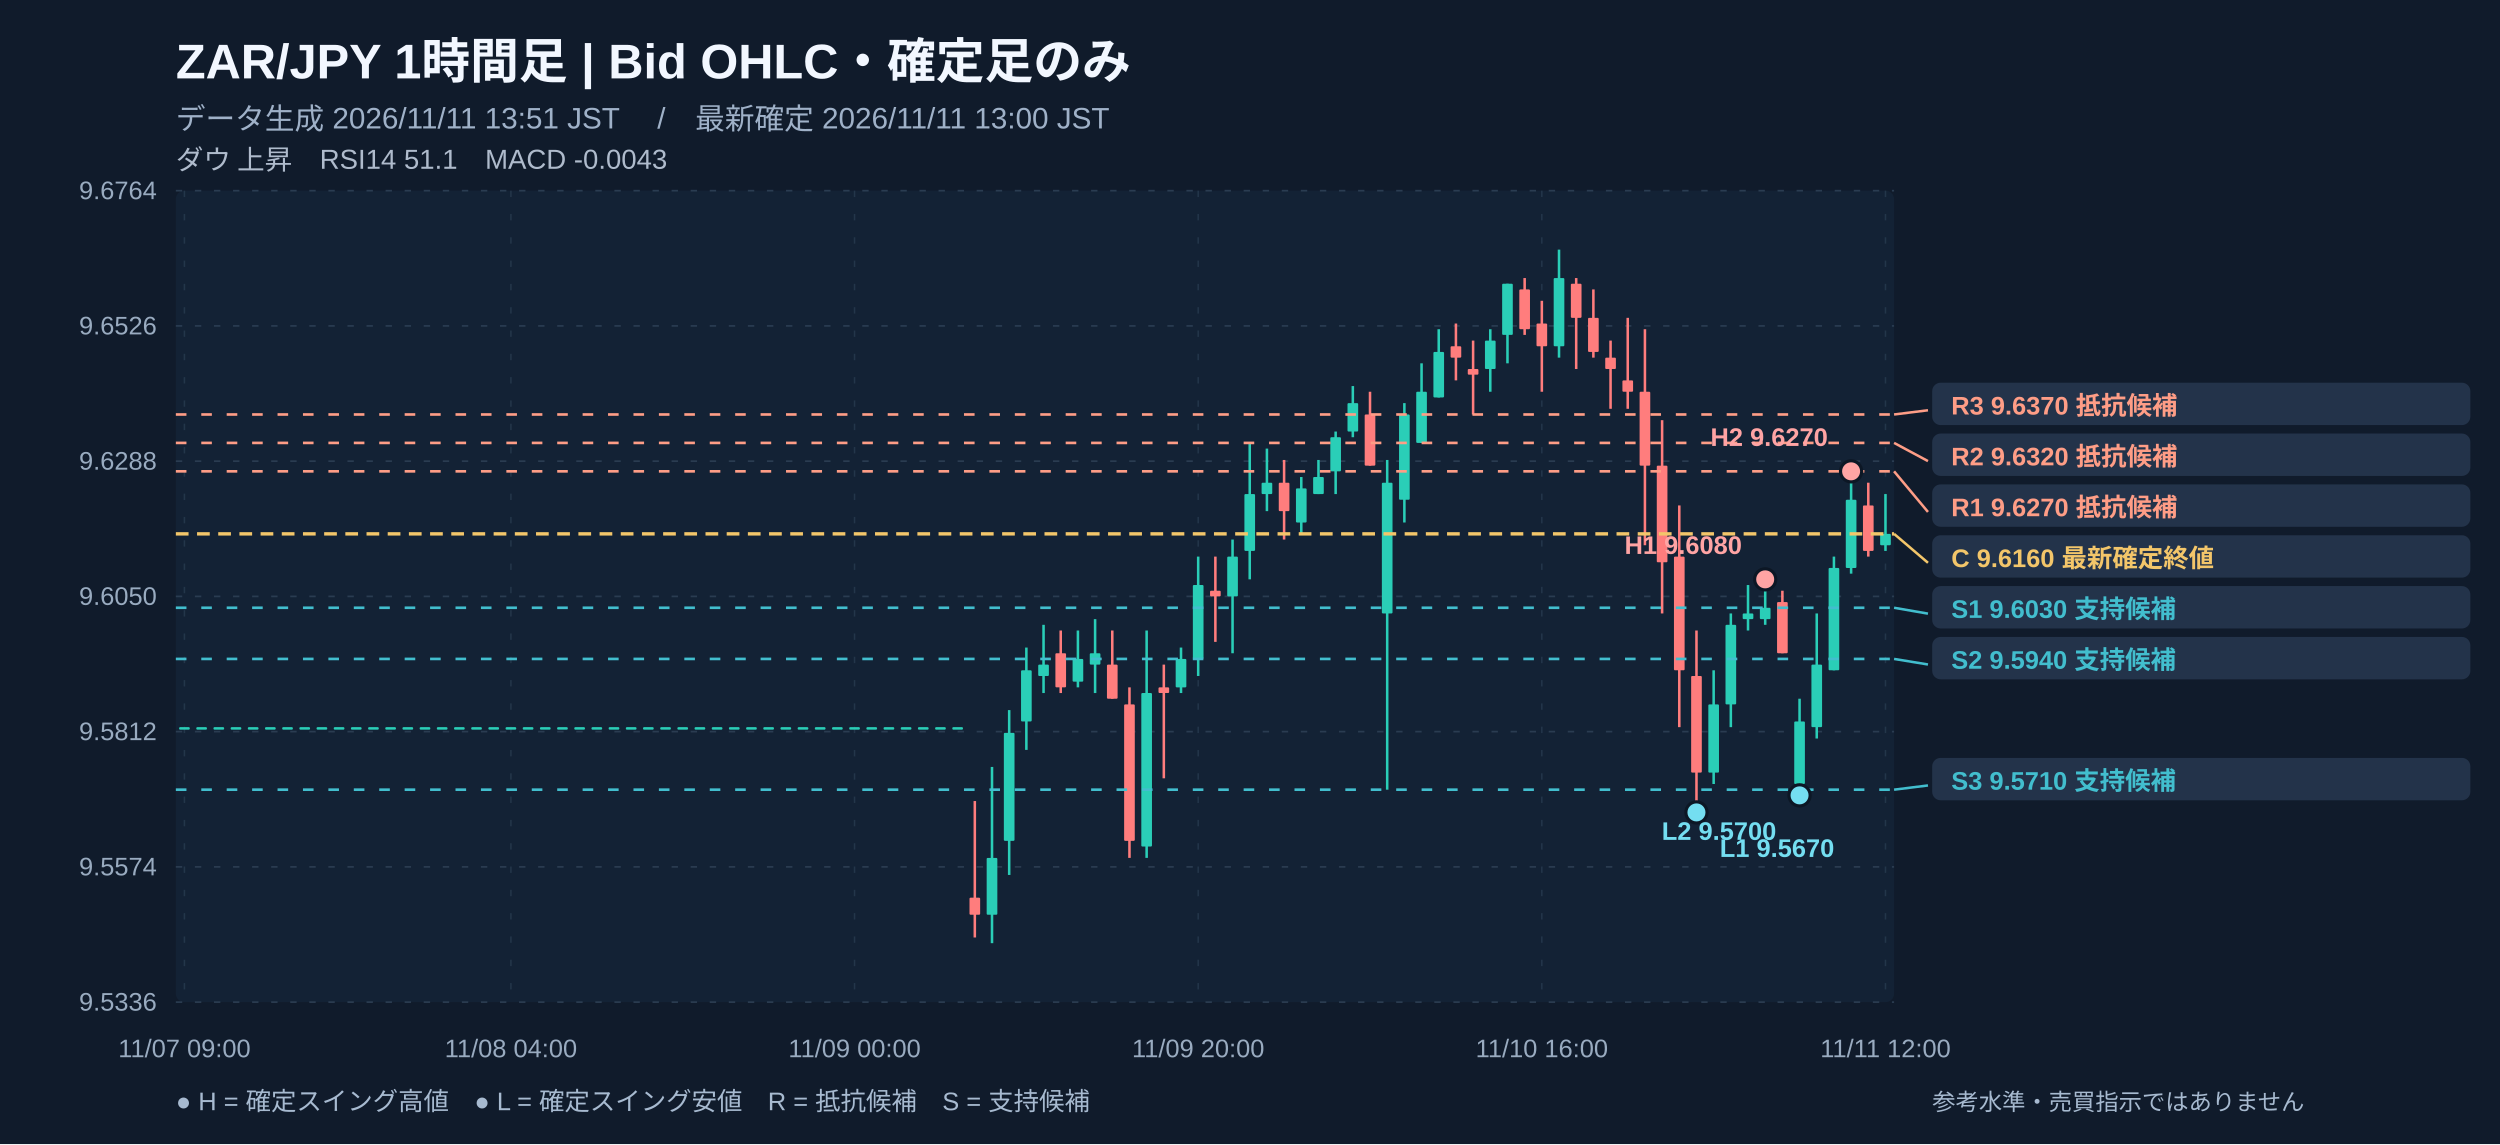
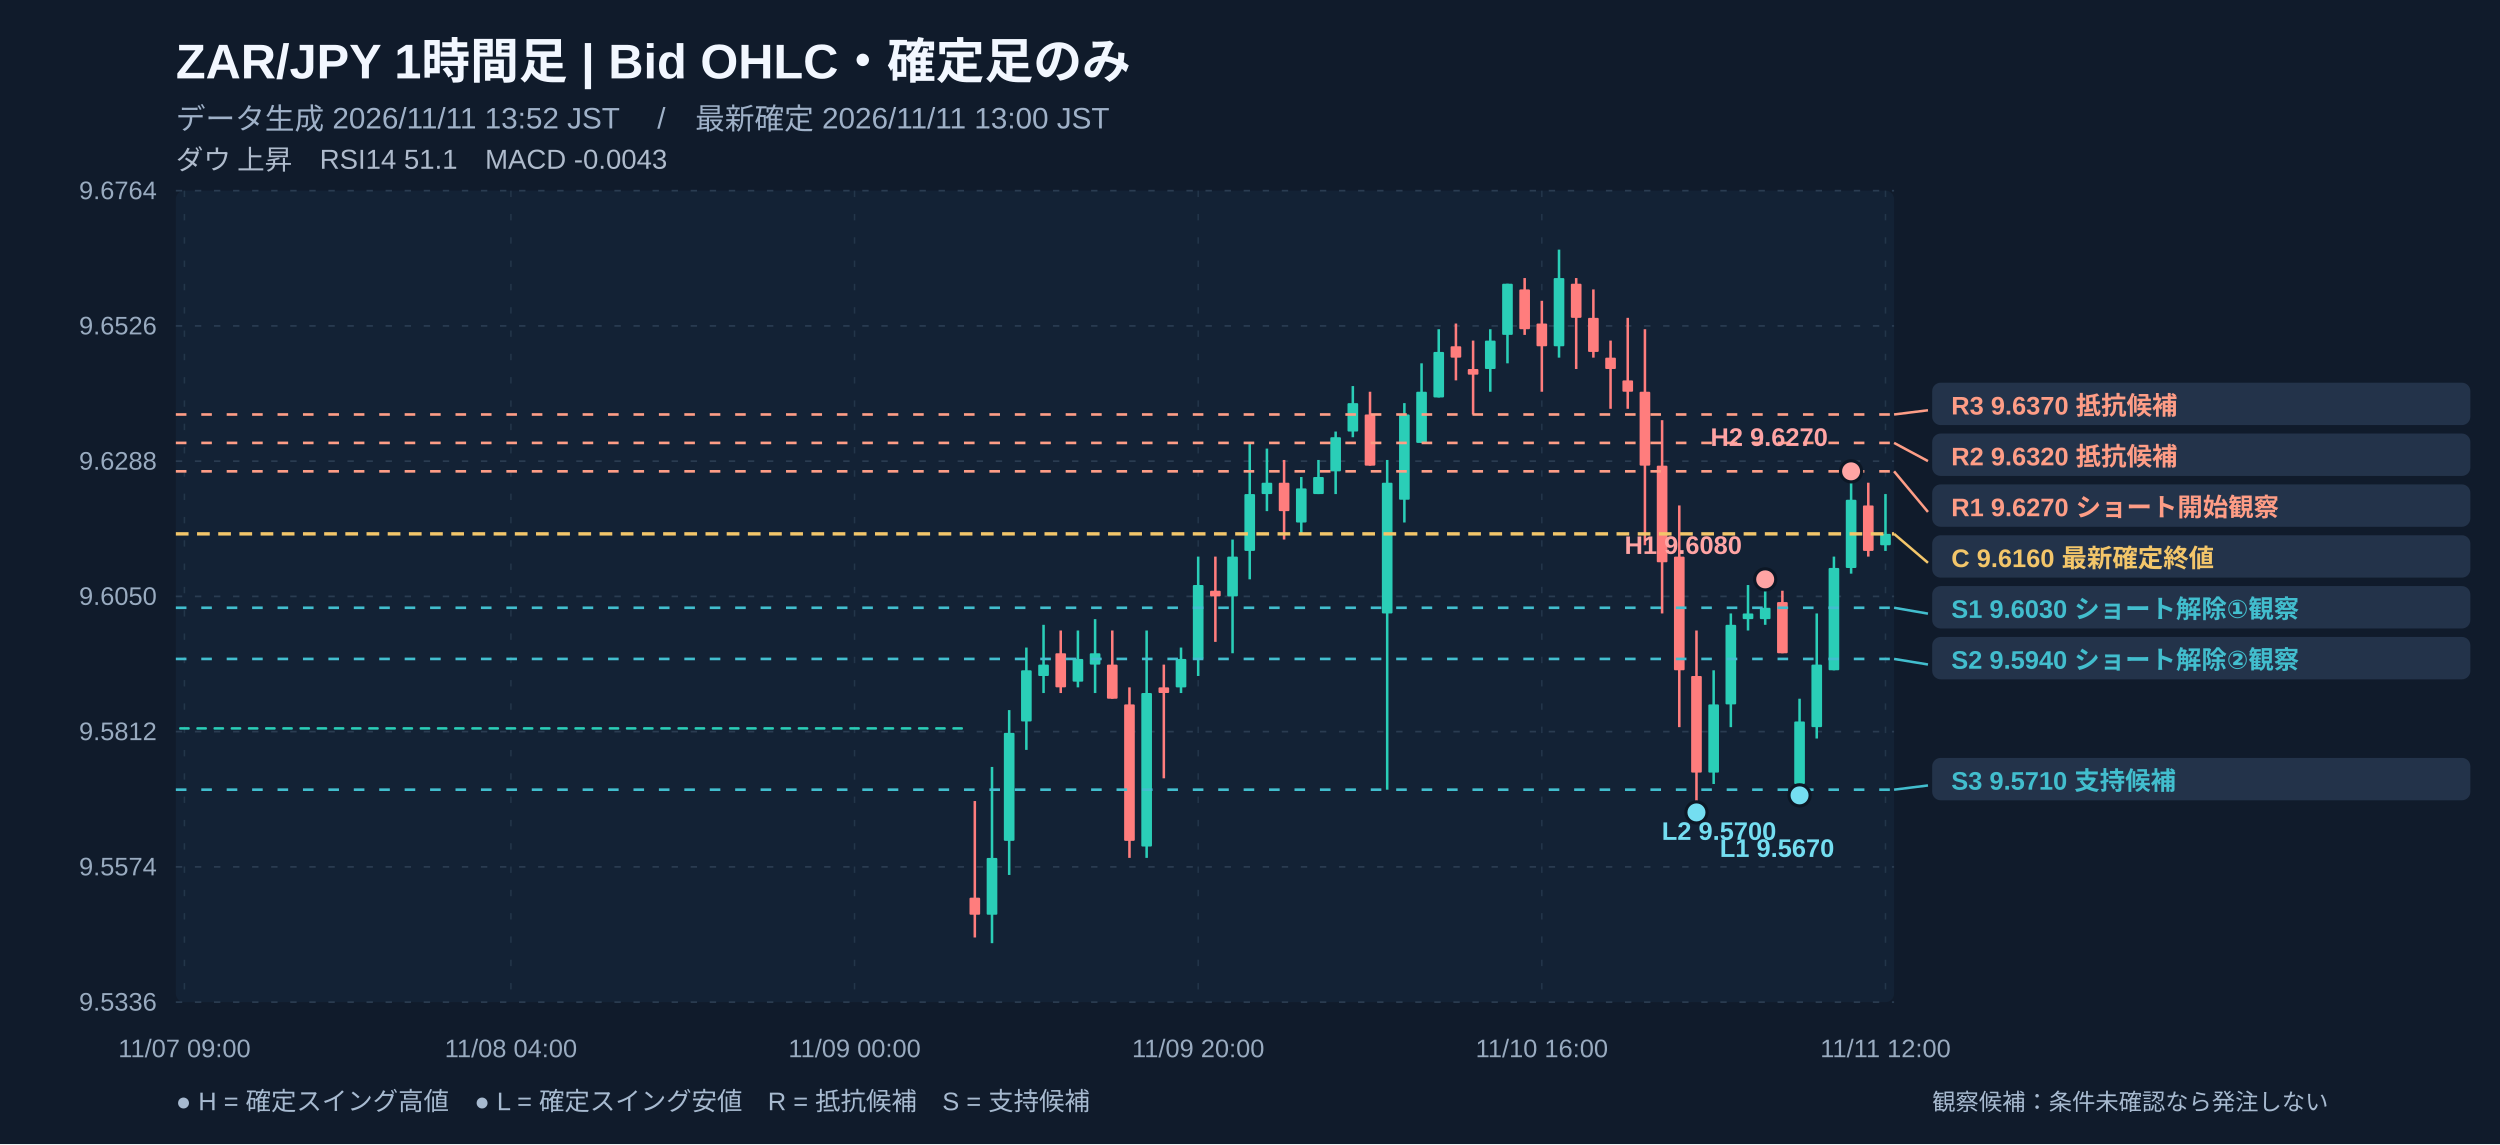
<svg xmlns="http://www.w3.org/2000/svg" width="1180" height="540" viewBox="0 0 1180 540" role="img" aria-label="ZAR/JPY 1時間足 注釈付きローソク足チャート">
  <rect width="1180" height="540" fill="#101b2b" />
  <rect x="83" y="90" width="811" height="383" fill="#132235" rx="4" />
  <text x="83" y="37" fill="#f2f7ff" font-size="23" font-weight="700" text-anchor="start" font-family="Arial, Noto Sans JP, sans-serif">ZAR/JPY   1時間足   |   Bid OHLC・確定足のみ</text>
-   <text x="83" y="61" fill="#9fb1c8" font-size="14" font-weight="400" text-anchor="start" font-family="Arial, Noto Sans JP, sans-serif">データ生成 2026/11/11 13:51 JST　 /　最新確定 2026/11/11 13:00 JST</text>
+   <text x="83" y="61" fill="#9fb1c8" font-size="14" font-weight="400" text-anchor="start" font-family="Arial, Noto Sans JP, sans-serif">データ生成 2026/11/11 13:52 JST　 /　最新確定 2026/11/11 13:00 JST</text>
  <text x="83" y="80" fill="#afbbcc" font-size="13" font-weight="400" text-anchor="start" font-family="Arial, Noto Sans JP, sans-serif">ダウ 上昇　RSI14 51.1　MACD -0.0043</text>
  <line x1="83" y1="90" x2="894" y2="90" stroke="#2a3c51" stroke-width="0.8" stroke-dasharray="3,6" />
  <text x="74" y="94" fill="#99abc0" font-size="12" font-weight="400" text-anchor="end" font-family="Arial, Noto Sans JP, sans-serif">9.6764</text>
  <line x1="83" y1="153.833" x2="894" y2="153.833" stroke="#2a3c51" stroke-width="0.8" stroke-dasharray="3,6" />
  <text x="74" y="157.833" fill="#99abc0" font-size="12" font-weight="400" text-anchor="end" font-family="Arial, Noto Sans JP, sans-serif">9.6526</text>
  <line x1="83" y1="217.667" x2="894" y2="217.667" stroke="#2a3c51" stroke-width="0.8" stroke-dasharray="3,6" />
  <text x="74" y="221.667" fill="#99abc0" font-size="12" font-weight="400" text-anchor="end" font-family="Arial, Noto Sans JP, sans-serif">9.6288</text>
  <line x1="83" y1="281.5" x2="894" y2="281.5" stroke="#2a3c51" stroke-width="0.8" stroke-dasharray="3,6" />
  <text x="74" y="285.5" fill="#99abc0" font-size="12" font-weight="400" text-anchor="end" font-family="Arial, Noto Sans JP, sans-serif">9.6050</text>
  <line x1="83" y1="345.333" x2="894" y2="345.333" stroke="#2a3c51" stroke-width="0.8" stroke-dasharray="3,6" />
  <text x="74" y="349.333" fill="#99abc0" font-size="12" font-weight="400" text-anchor="end" font-family="Arial, Noto Sans JP, sans-serif">9.5812</text>
  <line x1="83" y1="409.167" x2="894" y2="409.167" stroke="#2a3c51" stroke-width="0.8" stroke-dasharray="3,6" />
  <text x="74" y="413.167" fill="#99abc0" font-size="12" font-weight="400" text-anchor="end" font-family="Arial, Noto Sans JP, sans-serif">9.5574</text>
  <line x1="83" y1="473" x2="894" y2="473" stroke="#2a3c51" stroke-width="0.8" stroke-dasharray="3,6" />
  <text x="74" y="477" fill="#99abc0" font-size="12" font-weight="400" text-anchor="end" font-family="Arial, Noto Sans JP, sans-serif">9.5336</text>
  <line x1="87.055" y1="90" x2="87.055" y2="473" stroke="#23364a" stroke-width="0.7" stroke-dasharray="3,8" />
  <text x="87.055" y="499" fill="#99abc0" font-size="12" font-weight="400" text-anchor="middle" font-family="Arial, Noto Sans JP, sans-serif">11/07 09:00</text>
  <line x1="241.145" y1="90" x2="241.145" y2="473" stroke="#23364a" stroke-width="0.7" stroke-dasharray="3,8" />
  <text x="241.145" y="499" fill="#99abc0" font-size="12" font-weight="400" text-anchor="middle" font-family="Arial, Noto Sans JP, sans-serif">11/08 04:00</text>
  <line x1="403.345" y1="90" x2="403.345" y2="473" stroke="#23364a" stroke-width="0.7" stroke-dasharray="3,8" />
  <text x="403.345" y="499" fill="#99abc0" font-size="12" font-weight="400" text-anchor="middle" font-family="Arial, Noto Sans JP, sans-serif">11/09 00:00</text>
  <line x1="565.545" y1="90" x2="565.545" y2="473" stroke="#23364a" stroke-width="0.7" stroke-dasharray="3,8" />
  <text x="565.545" y="499" fill="#99abc0" font-size="12" font-weight="400" text-anchor="middle" font-family="Arial, Noto Sans JP, sans-serif">11/09 20:00</text>
  <line x1="727.745" y1="90" x2="727.745" y2="473" stroke="#23364a" stroke-width="0.7" stroke-dasharray="3,8" />
  <text x="727.745" y="499" fill="#99abc0" font-size="12" font-weight="400" text-anchor="middle" font-family="Arial, Noto Sans JP, sans-serif">11/10 16:00</text>
  <line x1="889.945" y1="90" x2="889.945" y2="473" stroke="#23364a" stroke-width="0.7" stroke-dasharray="3,8" />
  <text x="889.945" y="499" fill="#99abc0" font-size="12" font-weight="400" text-anchor="middle" font-family="Arial, Noto Sans JP, sans-serif">11/11 12:00</text>
  <line x1="87.055" y1="343.214" x2="87.055" y2="343.214" stroke="#2aceb7" stroke-width="1.2" />
  <rect x="84.54" y="343.21" width="5.03" height="1.20" fill="#2aceb7" rx=".5" />
  <line x1="95.165" y1="343.214" x2="95.165" y2="343.214" stroke="#2aceb7" stroke-width="1.2" />
  <rect x="92.65" y="343.21" width="5.03" height="1.20" fill="#2aceb7" rx=".5" />
  <line x1="103.275" y1="343.214" x2="103.275" y2="343.214" stroke="#2aceb7" stroke-width="1.2" />
  <rect x="100.76" y="343.21" width="5.03" height="1.20" fill="#2aceb7" rx=".5" />
  <line x1="111.385" y1="343.214" x2="111.385" y2="343.214" stroke="#2aceb7" stroke-width="1.2" />
  <rect x="108.87" y="343.21" width="5.03" height="1.20" fill="#2aceb7" rx=".5" />
  <line x1="119.495" y1="343.214" x2="119.495" y2="343.214" stroke="#2aceb7" stroke-width="1.2" />
  <rect x="116.98" y="343.21" width="5.03" height="1.20" fill="#2aceb7" rx=".5" />
  <line x1="127.605" y1="343.214" x2="127.605" y2="343.214" stroke="#2aceb7" stroke-width="1.2" />
  <rect x="125.09" y="343.21" width="5.03" height="1.20" fill="#2aceb7" rx=".5" />
  <line x1="135.715" y1="343.214" x2="135.715" y2="343.214" stroke="#2aceb7" stroke-width="1.2" />
  <rect x="133.20" y="343.21" width="5.03" height="1.20" fill="#2aceb7" rx=".5" />
  <line x1="143.825" y1="343.214" x2="143.825" y2="343.214" stroke="#2aceb7" stroke-width="1.2" />
  <rect x="141.31" y="343.21" width="5.03" height="1.20" fill="#2aceb7" rx=".5" />
  <line x1="151.935" y1="343.214" x2="151.935" y2="343.214" stroke="#2aceb7" stroke-width="1.2" />
  <rect x="149.42" y="343.21" width="5.03" height="1.20" fill="#2aceb7" rx=".5" />
  <line x1="160.045" y1="343.214" x2="160.045" y2="343.214" stroke="#2aceb7" stroke-width="1.2" />
  <rect x="157.53" y="343.21" width="5.03" height="1.20" fill="#2aceb7" rx=".5" />
  <line x1="168.155" y1="343.214" x2="168.155" y2="343.214" stroke="#2aceb7" stroke-width="1.2" />
  <rect x="165.64" y="343.21" width="5.03" height="1.20" fill="#2aceb7" rx=".5" />
  <line x1="176.265" y1="343.214" x2="176.265" y2="343.214" stroke="#2aceb7" stroke-width="1.2" />
  <rect x="173.75" y="343.21" width="5.03" height="1.20" fill="#2aceb7" rx=".5" />
  <line x1="184.375" y1="343.214" x2="184.375" y2="343.214" stroke="#2aceb7" stroke-width="1.2" />
  <rect x="181.86" y="343.21" width="5.03" height="1.20" fill="#2aceb7" rx=".5" />
  <line x1="192.485" y1="343.214" x2="192.485" y2="343.214" stroke="#2aceb7" stroke-width="1.2" />
  <rect x="189.97" y="343.21" width="5.03" height="1.20" fill="#2aceb7" rx=".5" />
  <line x1="200.595" y1="343.214" x2="200.595" y2="343.214" stroke="#2aceb7" stroke-width="1.2" />
  <rect x="198.08" y="343.21" width="5.03" height="1.20" fill="#2aceb7" rx=".5" />
  <line x1="208.705" y1="343.214" x2="208.705" y2="343.214" stroke="#2aceb7" stroke-width="1.2" />
  <rect x="206.19" y="343.21" width="5.03" height="1.20" fill="#2aceb7" rx=".5" />
  <line x1="216.815" y1="343.214" x2="216.815" y2="343.214" stroke="#2aceb7" stroke-width="1.2" />
  <rect x="214.30" y="343.21" width="5.03" height="1.20" fill="#2aceb7" rx=".5" />
  <line x1="224.925" y1="343.214" x2="224.925" y2="343.214" stroke="#2aceb7" stroke-width="1.2" />
  <rect x="222.41" y="343.21" width="5.03" height="1.20" fill="#2aceb7" rx=".5" />
  <line x1="233.035" y1="343.214" x2="233.035" y2="343.214" stroke="#2aceb7" stroke-width="1.2" />
  <rect x="230.52" y="343.21" width="5.03" height="1.20" fill="#2aceb7" rx=".5" />
  <line x1="241.145" y1="343.214" x2="241.145" y2="343.214" stroke="#2aceb7" stroke-width="1.2" />
  <rect x="238.63" y="343.21" width="5.03" height="1.20" fill="#2aceb7" rx=".5" />
  <line x1="249.255" y1="343.214" x2="249.255" y2="343.214" stroke="#2aceb7" stroke-width="1.2" />
  <rect x="246.74" y="343.21" width="5.03" height="1.20" fill="#2aceb7" rx=".5" />
  <line x1="257.365" y1="343.214" x2="257.365" y2="343.214" stroke="#2aceb7" stroke-width="1.2" />
  <rect x="254.85" y="343.21" width="5.03" height="1.20" fill="#2aceb7" rx=".5" />
  <line x1="265.475" y1="343.214" x2="265.475" y2="343.214" stroke="#2aceb7" stroke-width="1.2" />
  <rect x="262.96" y="343.21" width="5.03" height="1.20" fill="#2aceb7" rx=".5" />
  <line x1="273.585" y1="343.214" x2="273.585" y2="343.214" stroke="#2aceb7" stroke-width="1.2" />
  <rect x="271.07" y="343.21" width="5.03" height="1.20" fill="#2aceb7" rx=".5" />
  <line x1="281.695" y1="343.214" x2="281.695" y2="343.214" stroke="#2aceb7" stroke-width="1.2" />
  <rect x="279.18" y="343.21" width="5.03" height="1.20" fill="#2aceb7" rx=".5" />
  <line x1="289.805" y1="343.214" x2="289.805" y2="343.214" stroke="#2aceb7" stroke-width="1.2" />
  <rect x="287.29" y="343.21" width="5.03" height="1.20" fill="#2aceb7" rx=".5" />
  <line x1="297.915" y1="343.214" x2="297.915" y2="343.214" stroke="#2aceb7" stroke-width="1.2" />
  <rect x="295.40" y="343.21" width="5.03" height="1.20" fill="#2aceb7" rx=".5" />
  <line x1="306.025" y1="343.214" x2="306.025" y2="343.214" stroke="#2aceb7" stroke-width="1.2" />
  <rect x="303.51" y="343.21" width="5.03" height="1.20" fill="#2aceb7" rx=".5" />
  <line x1="314.135" y1="343.214" x2="314.135" y2="343.214" stroke="#2aceb7" stroke-width="1.2" />
  <rect x="311.62" y="343.21" width="5.03" height="1.20" fill="#2aceb7" rx=".5" />
  <line x1="322.245" y1="343.214" x2="322.245" y2="343.214" stroke="#2aceb7" stroke-width="1.2" />
  <rect x="319.73" y="343.21" width="5.03" height="1.20" fill="#2aceb7" rx=".5" />
  <line x1="330.355" y1="343.214" x2="330.355" y2="343.214" stroke="#2aceb7" stroke-width="1.2" />
  <rect x="327.84" y="343.21" width="5.03" height="1.20" fill="#2aceb7" rx=".5" />
  <line x1="338.465" y1="343.214" x2="338.465" y2="343.214" stroke="#2aceb7" stroke-width="1.2" />
  <rect x="335.95" y="343.21" width="5.03" height="1.20" fill="#2aceb7" rx=".5" />
  <line x1="346.575" y1="343.214" x2="346.575" y2="343.214" stroke="#2aceb7" stroke-width="1.2" />
  <rect x="344.06" y="343.21" width="5.03" height="1.20" fill="#2aceb7" rx=".5" />
  <line x1="354.685" y1="343.214" x2="354.685" y2="343.214" stroke="#2aceb7" stroke-width="1.2" />
  <rect x="352.17" y="343.21" width="5.03" height="1.20" fill="#2aceb7" rx=".5" />
  <line x1="362.795" y1="343.214" x2="362.795" y2="343.214" stroke="#2aceb7" stroke-width="1.2" />
  <rect x="360.28" y="343.21" width="5.03" height="1.20" fill="#2aceb7" rx=".5" />
  <line x1="370.905" y1="343.214" x2="370.905" y2="343.214" stroke="#2aceb7" stroke-width="1.2" />
  <rect x="368.39" y="343.21" width="5.03" height="1.20" fill="#2aceb7" rx=".5" />
  <line x1="379.015" y1="343.214" x2="379.015" y2="343.214" stroke="#2aceb7" stroke-width="1.2" />
  <rect x="376.50" y="343.21" width="5.03" height="1.20" fill="#2aceb7" rx=".5" />
  <line x1="387.125" y1="343.214" x2="387.125" y2="343.214" stroke="#2aceb7" stroke-width="1.2" />
  <rect x="384.61" y="343.21" width="5.03" height="1.20" fill="#2aceb7" rx=".5" />
  <line x1="395.235" y1="343.214" x2="395.235" y2="343.214" stroke="#2aceb7" stroke-width="1.2" />
  <rect x="392.72" y="343.21" width="5.03" height="1.20" fill="#2aceb7" rx=".5" />
  <line x1="403.345" y1="343.214" x2="403.345" y2="343.214" stroke="#2aceb7" stroke-width="1.2" />
  <rect x="400.83" y="343.21" width="5.03" height="1.20" fill="#2aceb7" rx=".5" />
  <line x1="411.455" y1="343.214" x2="411.455" y2="343.214" stroke="#2aceb7" stroke-width="1.2" />
  <rect x="408.94" y="343.21" width="5.03" height="1.20" fill="#2aceb7" rx=".5" />
  <line x1="419.565" y1="343.214" x2="419.565" y2="343.214" stroke="#2aceb7" stroke-width="1.2" />
  <rect x="417.05" y="343.21" width="5.03" height="1.20" fill="#2aceb7" rx=".5" />
  <line x1="427.675" y1="343.214" x2="427.675" y2="343.214" stroke="#2aceb7" stroke-width="1.2" />
  <rect x="425.16" y="343.21" width="5.03" height="1.20" fill="#2aceb7" rx=".5" />
  <line x1="435.785" y1="343.214" x2="435.785" y2="343.214" stroke="#2aceb7" stroke-width="1.2" />
  <rect x="433.27" y="343.21" width="5.03" height="1.20" fill="#2aceb7" rx=".5" />
  <line x1="443.895" y1="343.214" x2="443.895" y2="343.214" stroke="#2aceb7" stroke-width="1.2" />
  <rect x="441.38" y="343.21" width="5.03" height="1.20" fill="#2aceb7" rx=".5" />
  <line x1="452.005" y1="343.214" x2="452.005" y2="343.214" stroke="#2aceb7" stroke-width="1.2" />
  <rect x="449.49" y="343.21" width="5.03" height="1.20" fill="#2aceb7" rx=".5" />
  <line x1="460.115" y1="378.095" x2="460.115" y2="442.492" stroke="#ff7d7d" stroke-width="1.2" />
  <rect x="457.60" y="423.71" width="5.03" height="8.05" fill="#ff7d7d" rx=".5" />
  <line x1="468.225" y1="361.996" x2="468.225" y2="445.175" stroke="#2aceb7" stroke-width="1.2" />
  <rect x="465.71" y="404.93" width="5.03" height="26.83" fill="#2aceb7" rx=".5" />
  <line x1="476.335" y1="335.164" x2="476.335" y2="412.977" stroke="#2aceb7" stroke-width="1.2" />
  <rect x="473.82" y="345.90" width="5.03" height="50.98" fill="#2aceb7" rx=".5" />
  <line x1="484.445" y1="305.649" x2="484.445" y2="353.946" stroke="#2aceb7" stroke-width="1.2" />
  <rect x="481.93" y="316.38" width="5.03" height="24.15" fill="#2aceb7" rx=".5" />
  <line x1="492.555" y1="294.916" x2="492.555" y2="327.114" stroke="#2aceb7" stroke-width="1.2" />
  <rect x="490.04" y="313.70" width="5.03" height="5.37" fill="#2aceb7" rx=".5" />
  <line x1="500.665" y1="297.599" x2="500.665" y2="327.114" stroke="#ff7d7d" stroke-width="1.2" />
  <rect x="498.15" y="308.33" width="5.03" height="16.10" fill="#ff7d7d" rx=".5" />
  <line x1="508.775" y1="297.599" x2="508.775" y2="324.431" stroke="#2aceb7" stroke-width="1.2" />
  <rect x="506.26" y="311.02" width="5.03" height="10.73" fill="#2aceb7" rx=".5" />
  <line x1="516.885" y1="292.233" x2="516.885" y2="327.114" stroke="#2aceb7" stroke-width="1.2" />
  <rect x="514.37" y="308.33" width="5.03" height="5.37" fill="#2aceb7" rx=".5" />
  <line x1="524.995" y1="297.599" x2="524.995" y2="329.798" stroke="#ff7d7d" stroke-width="1.2" />
  <rect x="522.48" y="313.70" width="5.03" height="16.10" fill="#ff7d7d" rx=".5" />
  <line x1="533.105" y1="324.431" x2="533.105" y2="404.927" stroke="#ff7d7d" stroke-width="1.2" />
  <rect x="530.59" y="332.48" width="5.03" height="64.40" fill="#ff7d7d" rx=".5" />
  <line x1="541.215" y1="297.599" x2="541.215" y2="404.927" stroke="#2aceb7" stroke-width="1.2" />
  <rect x="538.70" y="327.11" width="5.03" height="72.45" fill="#2aceb7" rx=".5" />
  <line x1="549.325" y1="313.698" x2="549.325" y2="367.362" stroke="#ff7d7d" stroke-width="1.2" />
  <rect x="546.81" y="324.43" width="5.03" height="2.68" fill="#ff7d7d" rx=".5" />
  <line x1="557.435" y1="305.649" x2="557.435" y2="327.114" stroke="#2aceb7" stroke-width="1.2" />
  <rect x="554.92" y="311.02" width="5.03" height="13.42" fill="#2aceb7" rx=".5" />
  <line x1="565.545" y1="262.718" x2="565.545" y2="319.065" stroke="#2aceb7" stroke-width="1.2" />
  <rect x="563.03" y="276.13" width="5.03" height="34.88" fill="#2aceb7" rx=".5" />
  <line x1="573.655" y1="262.718" x2="573.655" y2="302.966" stroke="#ff7d7d" stroke-width="1.2" />
  <rect x="571.14" y="278.82" width="5.03" height="2.68" fill="#ff7d7d" rx=".5" />
  <line x1="581.765" y1="254.668" x2="581.765" y2="308.332" stroke="#2aceb7" stroke-width="1.2" />
  <rect x="579.25" y="262.72" width="5.03" height="18.78" fill="#2aceb7" rx=".5" />
  <line x1="589.875" y1="209.054" x2="589.875" y2="273.45" stroke="#2aceb7" stroke-width="1.2" />
  <rect x="587.36" y="233.20" width="5.03" height="26.83" fill="#2aceb7" rx=".5" />
  <line x1="597.985" y1="211.737" x2="597.985" y2="241.252" stroke="#2aceb7" stroke-width="1.2" />
  <rect x="595.47" y="227.84" width="5.03" height="5.37" fill="#2aceb7" rx=".5" />
  <line x1="606.095" y1="217.103" x2="606.095" y2="254.668" stroke="#ff7d7d" stroke-width="1.2" />
  <rect x="603.58" y="227.84" width="5.03" height="13.42" fill="#ff7d7d" rx=".5" />
  <line x1="614.205" y1="225.153" x2="614.205" y2="251.985" stroke="#2aceb7" stroke-width="1.2" />
  <rect x="611.69" y="230.52" width="5.03" height="16.10" fill="#2aceb7" rx=".5" />
  <line x1="622.315" y1="217.103" x2="622.315" y2="233.202" stroke="#2aceb7" stroke-width="1.2" />
  <rect x="619.80" y="225.15" width="5.03" height="8.05" fill="#2aceb7" rx=".5" />
  <line x1="630.425" y1="203.687" x2="630.425" y2="233.202" stroke="#2aceb7" stroke-width="1.2" />
  <rect x="627.91" y="206.37" width="5.03" height="16.10" fill="#2aceb7" rx=".5" />
  <line x1="638.535" y1="182.222" x2="638.535" y2="206.37" stroke="#2aceb7" stroke-width="1.2" />
  <rect x="636.02" y="190.27" width="5.03" height="13.42" fill="#2aceb7" rx=".5" />
  <line x1="646.645" y1="184.905" x2="646.645" y2="219.786" stroke="#ff7d7d" stroke-width="1.2" />
  <rect x="644.13" y="195.64" width="5.03" height="24.15" fill="#ff7d7d" rx=".5" />
  <line x1="654.755" y1="217.103" x2="654.755" y2="372.729" stroke="#2aceb7" stroke-width="1.2" />
  <rect x="652.24" y="227.84" width="5.03" height="61.71" fill="#2aceb7" rx=".5" />
  <line x1="662.865" y1="190.271" x2="662.865" y2="246.618" stroke="#2aceb7" stroke-width="1.2" />
  <rect x="660.35" y="195.64" width="5.03" height="40.25" fill="#2aceb7" rx=".5" />
  <line x1="670.975" y1="171.489" x2="670.975" y2="209.054" stroke="#2aceb7" stroke-width="1.2" />
  <rect x="668.46" y="184.90" width="5.03" height="24.15" fill="#2aceb7" rx=".5" />
  <line x1="679.085" y1="155.39" x2="679.085" y2="187.588" stroke="#2aceb7" stroke-width="1.2" />
  <rect x="676.57" y="166.12" width="5.03" height="21.47" fill="#2aceb7" rx=".5" />
  <line x1="687.195" y1="152.706" x2="687.195" y2="179.538" stroke="#ff7d7d" stroke-width="1.2" />
  <rect x="684.68" y="163.44" width="5.03" height="5.37" fill="#ff7d7d" rx=".5" />
  <line x1="695.305" y1="160.756" x2="695.305" y2="195.638" stroke="#ff7d7d" stroke-width="1.2" />
  <rect x="692.79" y="174.17" width="5.03" height="2.68" fill="#ff7d7d" rx=".5" />
  <line x1="703.415" y1="155.39" x2="703.415" y2="184.905" stroke="#2aceb7" stroke-width="1.2" />
  <rect x="700.90" y="160.76" width="5.03" height="13.42" fill="#2aceb7" rx=".5" />
  <line x1="711.525" y1="133.924" x2="711.525" y2="171.489" stroke="#2aceb7" stroke-width="1.2" />
  <rect x="709.01" y="133.92" width="5.03" height="24.15" fill="#2aceb7" rx=".5" />
  <line x1="719.635" y1="131.241" x2="719.635" y2="158.073" stroke="#ff7d7d" stroke-width="1.2" />
  <rect x="717.12" y="136.61" width="5.03" height="18.78" fill="#ff7d7d" rx=".5" />
  <line x1="727.745" y1="141.974" x2="727.745" y2="184.905" stroke="#ff7d7d" stroke-width="1.2" />
  <rect x="725.23" y="152.71" width="5.03" height="10.73" fill="#ff7d7d" rx=".5" />
  <line x1="735.855" y1="117.825" x2="735.855" y2="168.806" stroke="#2aceb7" stroke-width="1.2" />
  <rect x="733.34" y="131.24" width="5.03" height="32.20" fill="#2aceb7" rx=".5" />
  <line x1="743.965" y1="131.241" x2="743.965" y2="174.172" stroke="#ff7d7d" stroke-width="1.2" />
  <rect x="741.45" y="133.92" width="5.03" height="16.10" fill="#ff7d7d" rx=".5" />
  <line x1="752.075" y1="136.607" x2="752.075" y2="168.806" stroke="#ff7d7d" stroke-width="1.2" />
  <rect x="749.56" y="150.02" width="5.03" height="16.10" fill="#ff7d7d" rx=".5" />
  <line x1="760.185" y1="160.756" x2="760.185" y2="192.954" stroke="#ff7d7d" stroke-width="1.2" />
  <rect x="757.67" y="168.81" width="5.03" height="5.37" fill="#ff7d7d" rx=".5" />
  <line x1="768.295" y1="150.023" x2="768.295" y2="192.954" stroke="#ff7d7d" stroke-width="1.2" />
  <rect x="765.78" y="179.54" width="5.03" height="5.37" fill="#ff7d7d" rx=".5" />
  <line x1="776.405" y1="155.39" x2="776.405" y2="257.351" stroke="#ff7d7d" stroke-width="1.2" />
  <rect x="773.89" y="184.90" width="5.03" height="34.88" fill="#ff7d7d" rx=".5" />
  <line x1="784.515" y1="198.321" x2="784.515" y2="289.55" stroke="#ff7d7d" stroke-width="1.2" />
  <rect x="782.00" y="219.79" width="5.03" height="45.61" fill="#ff7d7d" rx=".5" />
  <line x1="792.625" y1="238.569" x2="792.625" y2="343.214" stroke="#ff7d7d" stroke-width="1.2" />
  <rect x="790.11" y="262.72" width="5.03" height="53.66" fill="#ff7d7d" rx=".5" />
  <line x1="800.735" y1="297.599" x2="800.735" y2="383.462" stroke="#ff7d7d" stroke-width="1.2" />
  <rect x="798.22" y="319.06" width="5.03" height="45.61" fill="#ff7d7d" rx=".5" />
  <line x1="808.845" y1="316.382" x2="808.845" y2="370.046" stroke="#2aceb7" stroke-width="1.2" />
  <rect x="806.33" y="332.48" width="5.03" height="32.20" fill="#2aceb7" rx=".5" />
  <line x1="816.955" y1="289.55" x2="816.955" y2="343.214" stroke="#2aceb7" stroke-width="1.2" />
  <rect x="814.44" y="294.92" width="5.03" height="37.56" fill="#2aceb7" rx=".5" />
  <line x1="825.065" y1="276.134" x2="825.065" y2="297.599" stroke="#2aceb7" stroke-width="1.2" />
  <rect x="822.55" y="289.55" width="5.03" height="2.68" fill="#2aceb7" rx=".5" />
  <line x1="833.175" y1="273.45" x2="833.175" y2="294.916" stroke="#2aceb7" stroke-width="1.2" />
  <rect x="830.66" y="286.87" width="5.03" height="5.37" fill="#2aceb7" rx=".5" />
  <line x1="841.285" y1="278.817" x2="841.285" y2="308.332" stroke="#ff7d7d" stroke-width="1.2" />
  <rect x="838.77" y="284.18" width="5.03" height="24.15" fill="#ff7d7d" rx=".5" />
  <line x1="849.395" y1="329.798" x2="849.395" y2="375.412" stroke="#2aceb7" stroke-width="1.2" />
  <rect x="846.88" y="340.53" width="5.03" height="29.52" fill="#2aceb7" rx=".5" />
  <line x1="857.505" y1="289.55" x2="857.505" y2="348.58" stroke="#2aceb7" stroke-width="1.2" />
  <rect x="854.99" y="313.70" width="5.03" height="29.52" fill="#2aceb7" rx=".5" />
  <line x1="865.615" y1="262.718" x2="865.615" y2="316.382" stroke="#2aceb7" stroke-width="1.2" />
  <rect x="863.10" y="268.08" width="5.03" height="48.30" fill="#2aceb7" rx=".5" />
  <line x1="873.725" y1="222.47" x2="873.725" y2="270.767" stroke="#2aceb7" stroke-width="1.2" />
  <rect x="871.21" y="235.89" width="5.03" height="32.20" fill="#2aceb7" rx=".5" />
  <line x1="881.835" y1="227.836" x2="881.835" y2="262.718" stroke="#ff7d7d" stroke-width="1.2" />
  <rect x="879.32" y="238.57" width="5.03" height="21.47" fill="#ff7d7d" rx=".5" />
  <line x1="889.945" y1="233.202" x2="889.945" y2="260.034" stroke="#2aceb7" stroke-width="1.2" />
  <rect x="887.43" y="251.98" width="5.03" height="5.37" fill="#2aceb7" rx=".5" />
  <line x1="83" y1="251.985" x2="894" y2="251.985" stroke="#f3c66a" stroke-width="1.6" stroke-dasharray="6,4" />
  <line x1="83" y1="286.866" x2="894" y2="286.866" stroke="#42bece" stroke-width="1.25" stroke-dasharray="5,7" />
  <line x1="83" y1="311.015" x2="894" y2="311.015" stroke="#42bece" stroke-width="1.25" stroke-dasharray="5,7" />
  <line x1="83" y1="372.729" x2="894" y2="372.729" stroke="#42bece" stroke-width="1.25" stroke-dasharray="5,7" />
  <line x1="83" y1="222.47" x2="894" y2="222.47" stroke="#fe9d86" stroke-width="1.25" stroke-dasharray="5,7" />
  <line x1="83" y1="209.054" x2="894" y2="209.054" stroke="#fe9d86" stroke-width="1.25" stroke-dasharray="5,7" />
  <line x1="83" y1="195.638" x2="894" y2="195.638" stroke="#fe9d86" stroke-width="1.25" stroke-dasharray="5,7" />
  <circle cx="833.17" cy="273.45" r="5" fill="#ffa4a4" stroke="#0c1725" stroke-width="1.5" />
  <text x="822.175" y="261.45" fill="#ffa4a4" font-size="12" font-weight="600" text-anchor="end" font-family="Arial, Noto Sans JP, sans-serif">H1 9.6080</text>
  <circle cx="873.72" cy="222.47" r="5" fill="#ffa4a4" stroke="#0c1725" stroke-width="1.5" />
  <text x="862.725" y="210.47" fill="#ffa4a4" font-size="12" font-weight="600" text-anchor="end" font-family="Arial, Noto Sans JP, sans-serif">H2 9.6270</text>
  <circle cx="800.73" cy="383.46" r="5" fill="#74def1" stroke="#0c1725" stroke-width="1.5" />
  <text x="811.735" y="404.462" fill="#74def1" font-size="12" font-weight="600" text-anchor="start" font-family="Arial, Noto Sans JP, sans-serif">L1 9.5670</text>
  <circle cx="849.39" cy="375.41" r="5" fill="#74def1" stroke="#0c1725" stroke-width="1.5" />
  <text x="838.395" y="396.412" fill="#74def1" font-size="12" font-weight="600" text-anchor="end" font-family="Arial, Noto Sans JP, sans-serif">L2 9.5700</text>
  <line x1="894" y1="195.638" x2="910" y2="193.638" stroke="#fe9d86" stroke-width="1.2" />
  <rect x="912" y="180.638" width="254" height="20" fill="#23334a" rx="4" />
  <text x="921" y="195.638" fill="#fe9d86" font-size="12" font-weight="600" text-anchor="start" font-family="Arial, Noto Sans JP, sans-serif">R3 9.6370   抵抗候補</text>
  <line x1="894" y1="209.054" x2="910" y2="217.638" stroke="#fe9d86" stroke-width="1.2" />
  <rect x="912" y="204.638" width="254" height="20" fill="#23334a" rx="4" />
  <text x="921" y="219.638" fill="#fe9d86" font-size="12" font-weight="600" text-anchor="start" font-family="Arial, Noto Sans JP, sans-serif">R2 9.6320   抵抗候補</text>
  <line x1="894" y1="222.47" x2="910" y2="241.638" stroke="#fe9d86" stroke-width="1.2" />
  <rect x="912" y="228.638" width="254" height="20" fill="#23334a" rx="4" />
-   <text x="921" y="243.638" fill="#fe9d86" font-size="12" font-weight="600" text-anchor="start" font-family="Arial, Noto Sans JP, sans-serif">R1 9.6270   抵抗候補</text>
+   <text x="921" y="243.638" fill="#fe9d86" font-size="12" font-weight="600" text-anchor="start" font-family="Arial, Noto Sans JP, sans-serif">R1 9.6270   ショート開始観察</text>
  <line x1="894" y1="251.985" x2="910" y2="265.638" stroke="#f3c66a" stroke-width="1.2" />
  <rect x="912" y="252.638" width="254" height="20" fill="#23334a" rx="4" />
  <text x="921" y="267.638" fill="#f3c66a" font-size="12" font-weight="600" text-anchor="start" font-family="Arial, Noto Sans JP, sans-serif">C 9.6160   最新確定終値</text>
  <line x1="894" y1="286.866" x2="910" y2="289.638" stroke="#42bece" stroke-width="1.2" />
  <rect x="912" y="276.638" width="254" height="20" fill="#23334a" rx="4" />
-   <text x="921" y="291.638" fill="#42bece" font-size="12" font-weight="600" text-anchor="start" font-family="Arial, Noto Sans JP, sans-serif">S1 9.6030   支持候補</text>
+   <text x="921" y="291.638" fill="#42bece" font-size="12" font-weight="600" text-anchor="start" font-family="Arial, Noto Sans JP, sans-serif">S1 9.6030   ショート解除①観察</text>
  <line x1="894" y1="311.015" x2="910" y2="313.638" stroke="#42bece" stroke-width="1.2" />
  <rect x="912" y="300.638" width="254" height="20" fill="#23334a" rx="4" />
-   <text x="921" y="315.638" fill="#42bece" font-size="12" font-weight="600" text-anchor="start" font-family="Arial, Noto Sans JP, sans-serif">S2 9.5940   支持候補</text>
+   <text x="921" y="315.638" fill="#42bece" font-size="12" font-weight="600" text-anchor="start" font-family="Arial, Noto Sans JP, sans-serif">S2 9.5940   ショート解除②観察</text>
  <line x1="894" y1="372.729" x2="910" y2="370.729" stroke="#42bece" stroke-width="1.2" />
  <rect x="912" y="357.729" width="254" height="20" fill="#23334a" rx="4" />
  <text x="921" y="372.729" fill="#42bece" font-size="12" font-weight="600" text-anchor="start" font-family="Arial, Noto Sans JP, sans-serif">S3 9.5710   支持候補</text>
  <text x="83" y="524" fill="#a7bad0" font-size="12" font-weight="400" text-anchor="start" font-family="Arial, Noto Sans JP, sans-serif">● H = 確定スイング高値　● L = 確定スイング安値　R = 抵抗候補　S = 支持候補</text>
-   <text x="912" y="524" fill="#a7bad0" font-size="11" font-weight="400" text-anchor="start" font-family="Arial, Noto Sans JP, sans-serif">参考水準・売買指示ではありません</text>
+   <text x="912" y="524" fill="#a7bad0" font-size="11" font-weight="400" text-anchor="start" font-family="Arial, Noto Sans JP, sans-serif">観察候補：条件未確認なら発注しない</text>
</svg>
